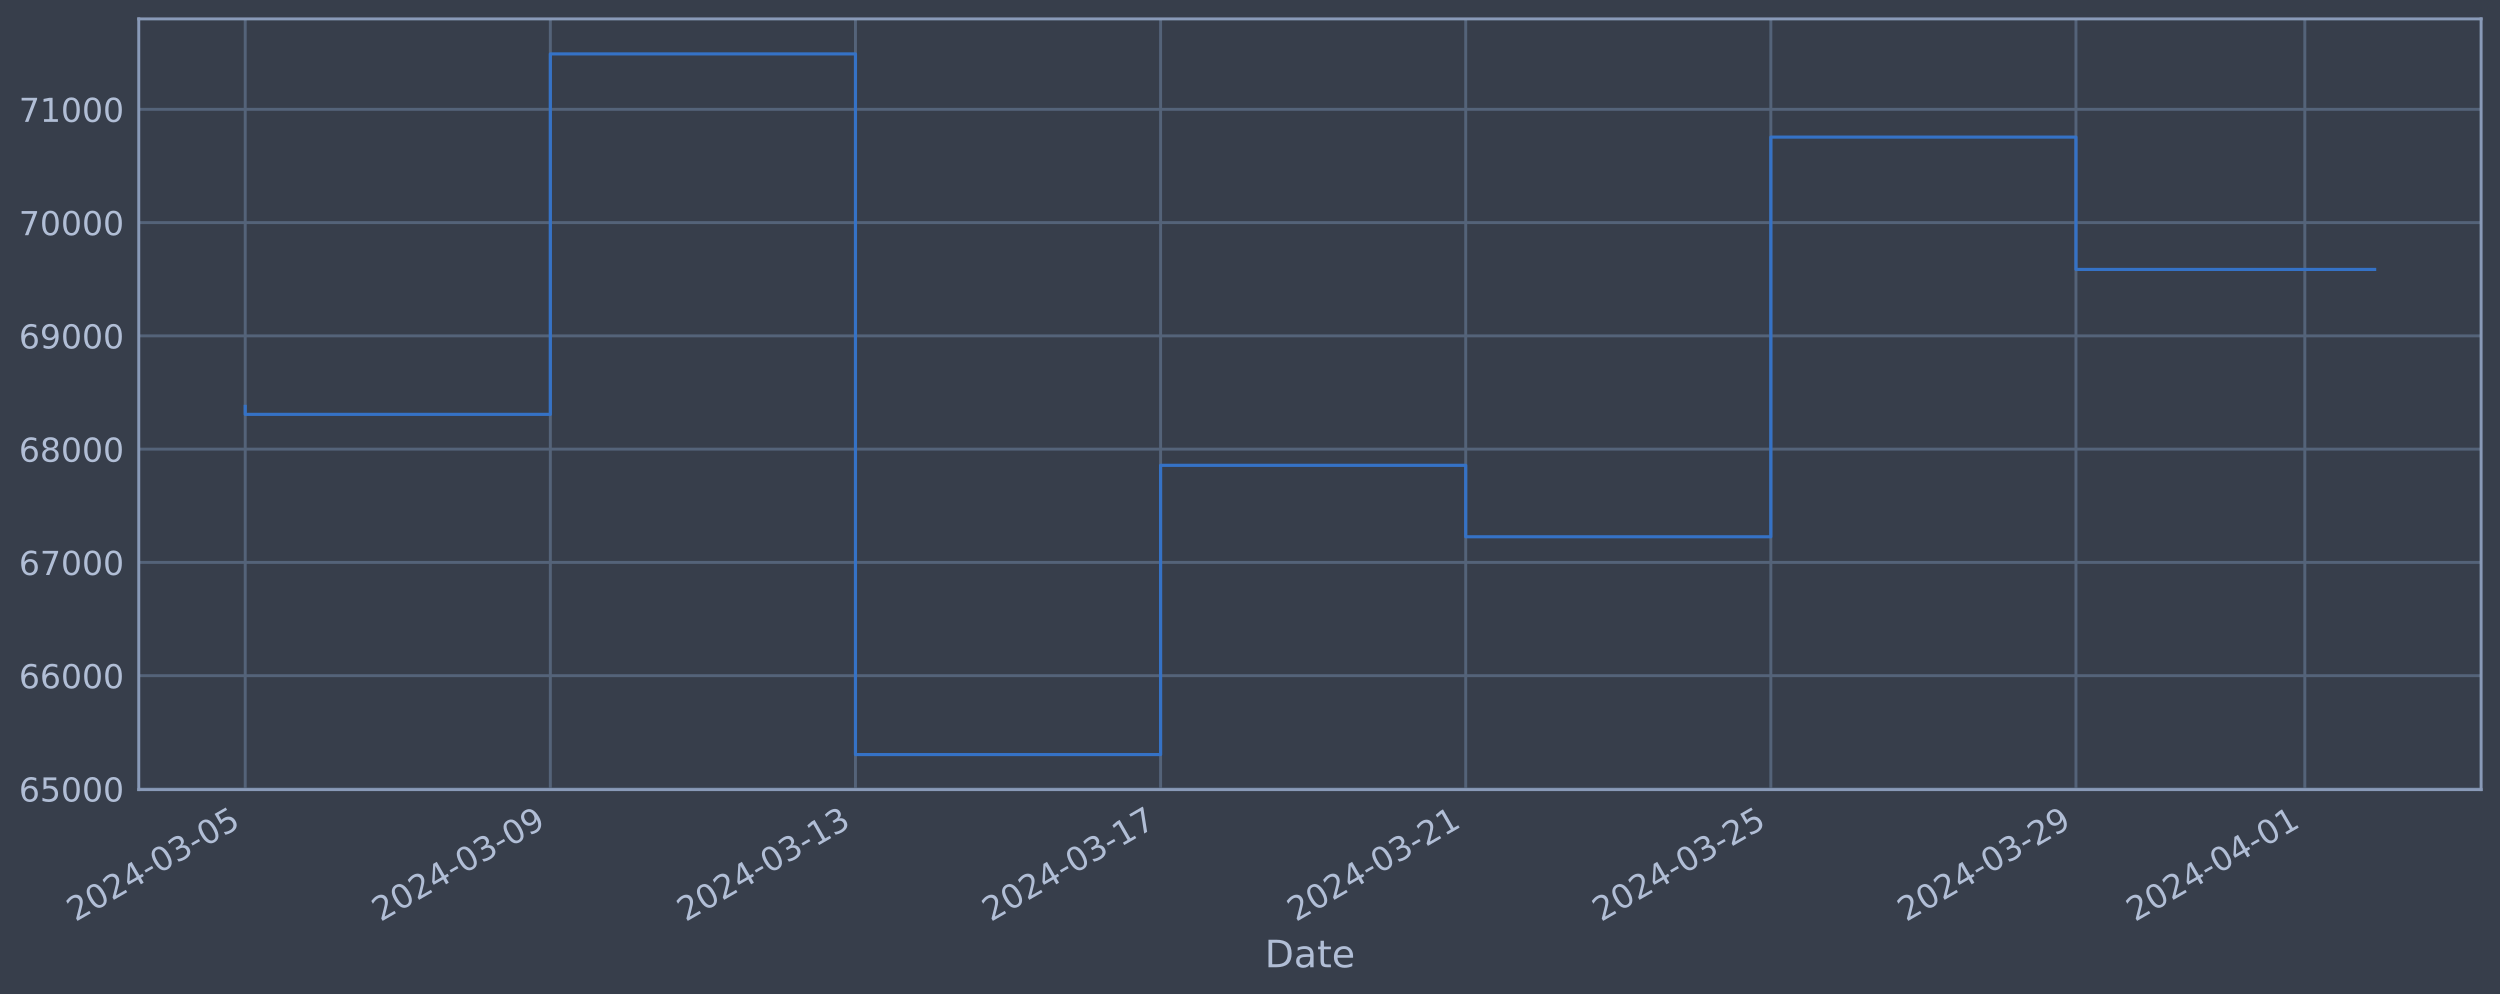
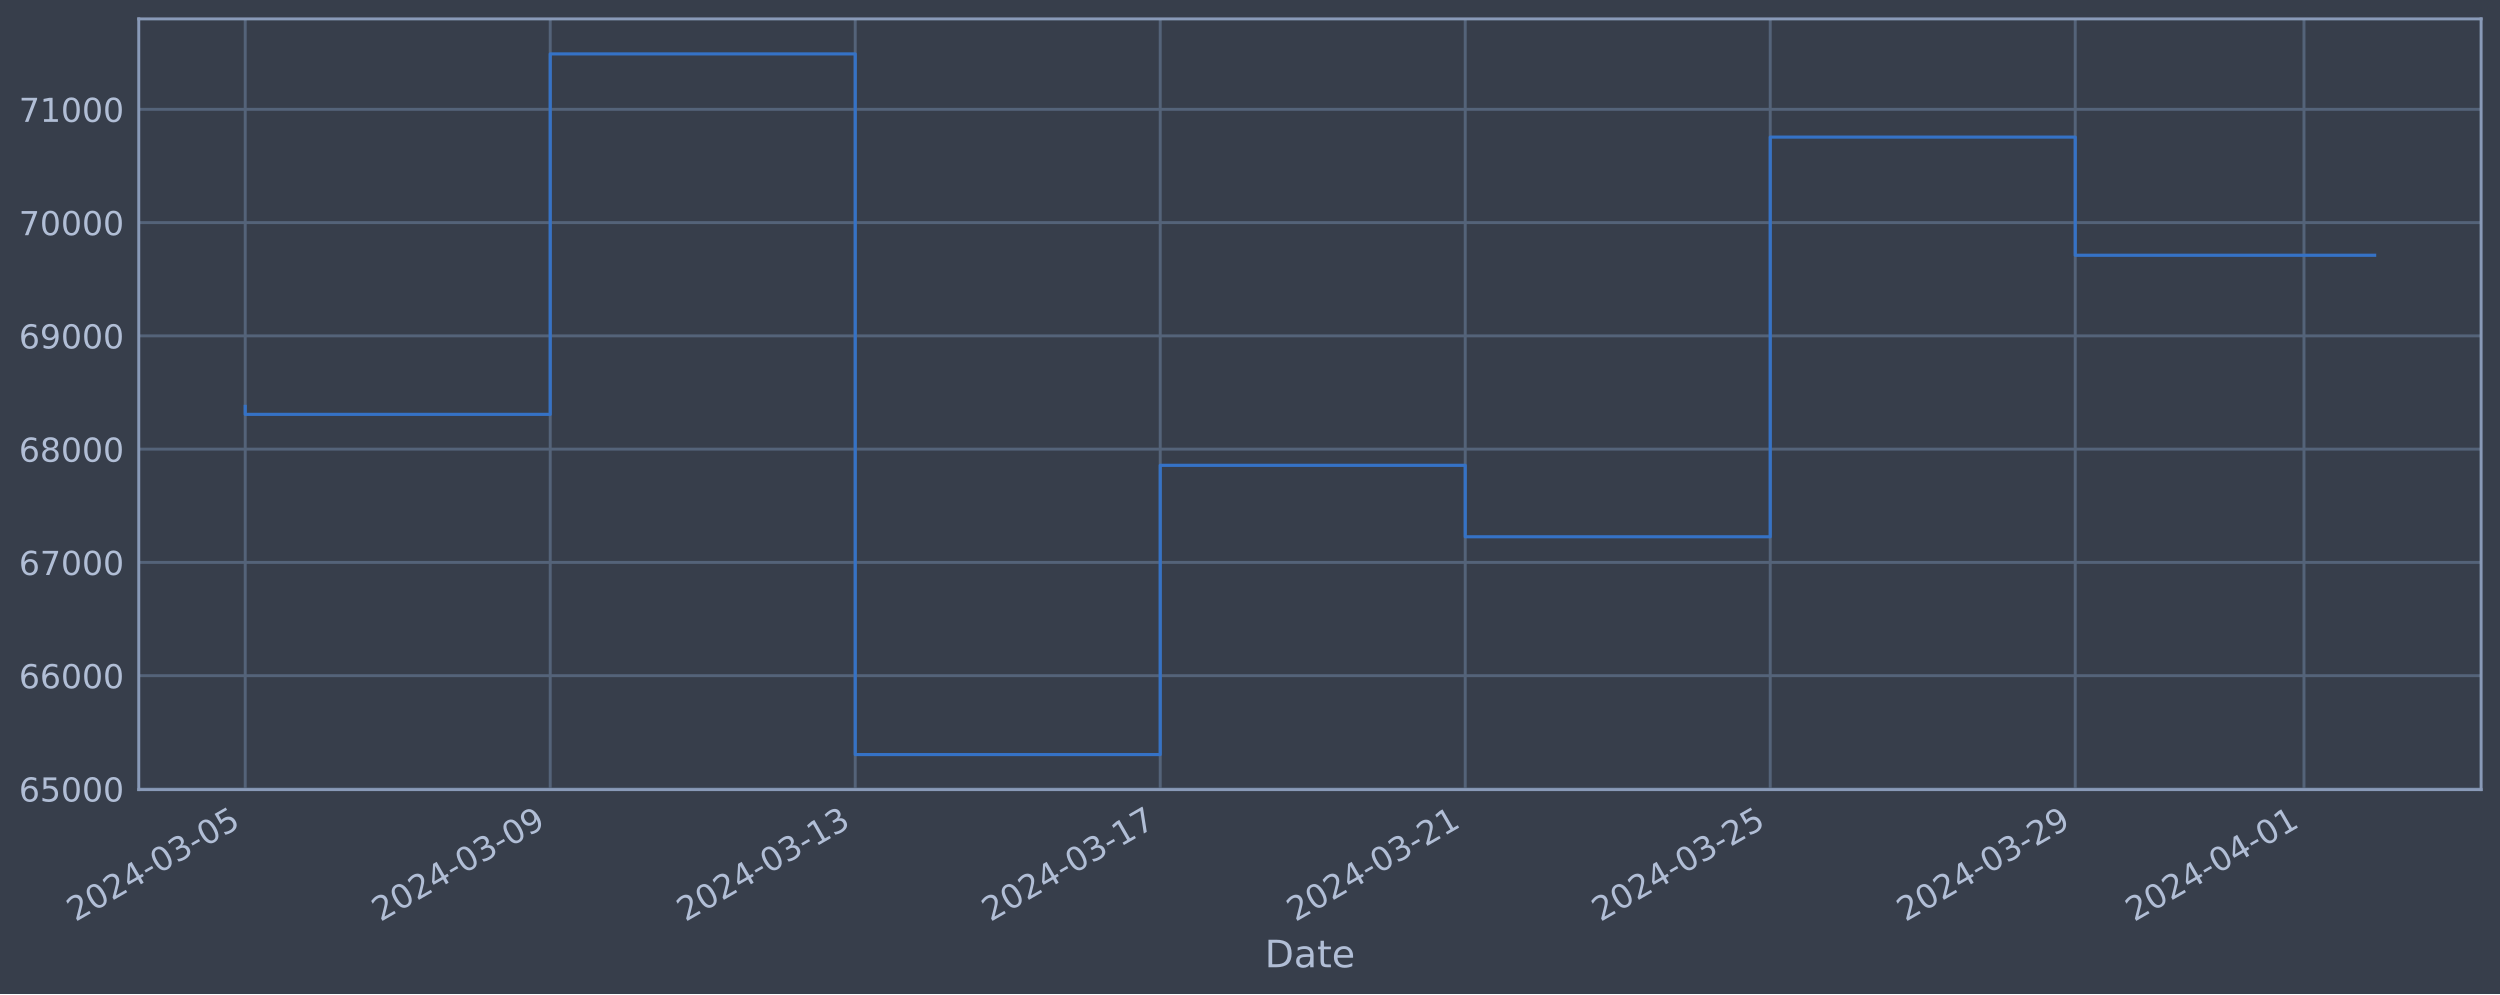
<svg xmlns="http://www.w3.org/2000/svg" xmlns:xlink="http://www.w3.org/1999/xlink" width="952.884pt" height="378.87pt" viewBox="0 0 952.884 378.87" version="1.1">
  <defs>
    <style type="text/css">*{stroke-linejoin: round; stroke-linecap: butt}</style>
  </defs>
  <g id="figure_1">
    <g id="patch_1">
      <path d="M 0 378.87  L 952.884 378.87  L 952.884 0  L 0 0  z " style="fill: #373e4b" />
    </g>
    <g id="axes_1">
      <g id="patch_2">
        <path d="M 52.884 300.96  L 945.684 300.96  L 945.684 7.2  L 52.884 7.2  z " style="fill: #373e4b" />
      </g>
      <g id="matplotlib.axis_1">
        <g id="xtick_1">
          <g id="line2d_1">
-             <path d="M 93.466 300.96  L 93.466 7.2  " clip-path="url(#pbb6f277be3)" style="fill: none; stroke: #546379; stroke-width: 1.12; stroke-linecap: square" />
+             <path d="M 93.466 300.96  L 93.466 7.2  " clip-path="url(#p36891a78f9)" style="fill: none; stroke: #546379; stroke-width: 1.12; stroke-linecap: square" />
          </g>
          <g id="line2d_2" />
          <g id="text_1">
            <g style="fill: #b1bed6" transform="translate(28.74006 351.4642) rotate(-30) scale(0.126 -0.126)">
              <defs>
                <path id="DejaVuSans-32" d="M 1228 531  L 3431 531  L 3431 0  L 469 0  L 469 531  Q 828 903 1448 1529  Q 2069 2156 2228 2338  Q 2531 2678 2651 2914  Q 2772 3150 2772 3378  Q 2772 3750 2511 3984  Q 2250 4219 1831 4219  Q 1534 4219 1204 4116  Q 875 4013 500 3803  L 500 4441  Q 881 4594 1212 4672  Q 1544 4750 1819 4750  Q 2544 4750 2975 4387  Q 3406 4025 3406 3419  Q 3406 3131 3298 2873  Q 3191 2616 2906 2266  Q 2828 2175 2409 1742  Q 1991 1309 1228 531  z " transform="scale(0.015625)" />
                <path id="DejaVuSans-30" d="M 2034 4250  Q 1547 4250 1301 3770  Q 1056 3291 1056 2328  Q 1056 1369 1301 889  Q 1547 409 2034 409  Q 2525 409 2770 889  Q 3016 1369 3016 2328  Q 3016 3291 2770 3770  Q 2525 4250 2034 4250  z M 2034 4750  Q 2819 4750 3233 4129  Q 3647 3509 3647 2328  Q 3647 1150 3233 529  Q 2819 -91 2034 -91  Q 1250 -91 836 529  Q 422 1150 422 2328  Q 422 3509 836 4129  Q 1250 4750 2034 4750  z " transform="scale(0.015625)" />
                <path id="DejaVuSans-34" d="M 2419 4116  L 825 1625  L 2419 1625  L 2419 4116  z M 2253 4666  L 3047 4666  L 3047 1625  L 3713 1625  L 3713 1100  L 3047 1100  L 3047 0  L 2419 0  L 2419 1100  L 313 1100  L 313 1709  L 2253 4666  z " transform="scale(0.015625)" />
                <path id="DejaVuSans-2d" d="M 313 2009  L 1997 2009  L 1997 1497  L 313 1497  L 313 2009  z " transform="scale(0.015625)" />
                <path id="DejaVuSans-33" d="M 2597 2516  Q 3050 2419 3304 2112  Q 3559 1806 3559 1356  Q 3559 666 3084 287  Q 2609 -91 1734 -91  Q 1441 -91 1130 -33  Q 819 25 488 141  L 488 750  Q 750 597 1062 519  Q 1375 441 1716 441  Q 2309 441 2620 675  Q 2931 909 2931 1356  Q 2931 1769 2642 2001  Q 2353 2234 1838 2234  L 1294 2234  L 1294 2753  L 1863 2753  Q 2328 2753 2575 2939  Q 2822 3125 2822 3475  Q 2822 3834 2567 4026  Q 2313 4219 1838 4219  Q 1578 4219 1281 4162  Q 984 4106 628 3988  L 628 4550  Q 988 4650 1302 4700  Q 1616 4750 1894 4750  Q 2613 4750 3031 4423  Q 3450 4097 3450 3541  Q 3450 3153 3228 2886  Q 3006 2619 2597 2516  z " transform="scale(0.015625)" />
                <path id="DejaVuSans-35" d="M 691 4666  L 3169 4666  L 3169 4134  L 1269 4134  L 1269 2991  Q 1406 3038 1543 3061  Q 1681 3084 1819 3084  Q 2600 3084 3056 2656  Q 3513 2228 3513 1497  Q 3513 744 3044 326  Q 2575 -91 1722 -91  Q 1428 -91 1123 -41  Q 819 9 494 109  L 494 744  Q 775 591 1075 516  Q 1375 441 1709 441  Q 2250 441 2565 725  Q 2881 1009 2881 1497  Q 2881 1984 2565 2268  Q 2250 2553 1709 2553  Q 1456 2553 1204 2497  Q 953 2441 691 2322  L 691 4666  z " transform="scale(0.015625)" />
              </defs>
              <use xlink:href="#DejaVuSans-32" />
              <use xlink:href="#DejaVuSans-30" x="63.623" />
              <use xlink:href="#DejaVuSans-32" x="127.246" />
              <use xlink:href="#DejaVuSans-34" x="190.869" />
              <use xlink:href="#DejaVuSans-2d" x="254.492" />
              <use xlink:href="#DejaVuSans-30" x="290.576" />
              <use xlink:href="#DejaVuSans-33" x="354.199" />
              <use xlink:href="#DejaVuSans-2d" x="417.822" />
              <use xlink:href="#DejaVuSans-30" x="453.906" />
              <use xlink:href="#DejaVuSans-35" x="517.529" />
            </g>
          </g>
        </g>
        <g id="xtick_2">
          <g id="line2d_3">
-             <path d="M 209.764 300.96  L 209.764 7.2  " clip-path="url(#pbb6f277be3)" style="fill: none; stroke: #546379; stroke-width: 1.12; stroke-linecap: square" />
+             <path d="M 209.718 300.96  L 209.718 7.2  " clip-path="url(#p36891a78f9)" style="fill: none; stroke: #546379; stroke-width: 1.12; stroke-linecap: square" />
          </g>
          <g id="line2d_4" />
          <g id="text_2">
-             <g style="fill: #b1bed6" transform="translate(145.0389 351.4642) rotate(-30) scale(0.126 -0.126)">
+             <g style="fill: #b1bed6" transform="translate(144.9927 351.4642) rotate(-30) scale(0.126 -0.126)">
              <defs>
                <path id="DejaVuSans-39" d="M 703 97  L 703 672  Q 941 559 1184 500  Q 1428 441 1663 441  Q 2288 441 2617 861  Q 2947 1281 2994 2138  Q 2813 1869 2534 1725  Q 2256 1581 1919 1581  Q 1219 1581 811 2004  Q 403 2428 403 3163  Q 403 3881 828 4315  Q 1253 4750 1959 4750  Q 2769 4750 3195 4129  Q 3622 3509 3622 2328  Q 3622 1225 3098 567  Q 2575 -91 1691 -91  Q 1453 -91 1209 -44  Q 966 3 703 97  z M 1959 2075  Q 2384 2075 2632 2365  Q 2881 2656 2881 3163  Q 2881 3666 2632 3958  Q 2384 4250 1959 4250  Q 1534 4250 1286 3958  Q 1038 3666 1038 3163  Q 1038 2656 1286 2365  Q 1534 2075 1959 2075  z " transform="scale(0.015625)" />
              </defs>
              <use xlink:href="#DejaVuSans-32" />
              <use xlink:href="#DejaVuSans-30" x="63.623" />
              <use xlink:href="#DejaVuSans-32" x="127.246" />
              <use xlink:href="#DejaVuSans-34" x="190.869" />
              <use xlink:href="#DejaVuSans-2d" x="254.492" />
              <use xlink:href="#DejaVuSans-30" x="290.576" />
              <use xlink:href="#DejaVuSans-33" x="354.199" />
              <use xlink:href="#DejaVuSans-2d" x="417.822" />
              <use xlink:href="#DejaVuSans-30" x="453.906" />
              <use xlink:href="#DejaVuSans-39" x="517.529" />
            </g>
          </g>
        </g>
        <g id="xtick_3">
          <g id="line2d_5">
-             <path d="M 326.063 300.96  L 326.063 7.2  " clip-path="url(#pbb6f277be3)" style="fill: none; stroke: #546379; stroke-width: 1.12; stroke-linecap: square" />
+             <path d="M 325.971 300.96  L 325.971 7.2  " clip-path="url(#p36891a78f9)" style="fill: none; stroke: #546379; stroke-width: 1.12; stroke-linecap: square" />
          </g>
          <g id="line2d_6" />
          <g id="text_3">
-             <g style="fill: #b1bed6" transform="translate(261.3378 351.4642) rotate(-30) scale(0.126 -0.126)">
+             <g style="fill: #b1bed6" transform="translate(261.2454 351.4642) rotate(-30) scale(0.126 -0.126)">
              <defs>
                <path id="DejaVuSans-31" d="M 794 531  L 1825 531  L 1825 4091  L 703 3866  L 703 4441  L 1819 4666  L 2450 4666  L 2450 531  L 3481 531  L 3481 0  L 794 0  L 794 531  z " transform="scale(0.015625)" />
              </defs>
              <use xlink:href="#DejaVuSans-32" />
              <use xlink:href="#DejaVuSans-30" x="63.623" />
              <use xlink:href="#DejaVuSans-32" x="127.246" />
              <use xlink:href="#DejaVuSans-34" x="190.869" />
              <use xlink:href="#DejaVuSans-2d" x="254.492" />
              <use xlink:href="#DejaVuSans-30" x="290.576" />
              <use xlink:href="#DejaVuSans-33" x="354.199" />
              <use xlink:href="#DejaVuSans-2d" x="417.822" />
              <use xlink:href="#DejaVuSans-31" x="453.906" />
              <use xlink:href="#DejaVuSans-33" x="517.529" />
            </g>
          </g>
        </g>
        <g id="xtick_4">
          <g id="line2d_7">
-             <path d="M 442.362 300.96  L 442.362 7.2  " clip-path="url(#pbb6f277be3)" style="fill: none; stroke: #546379; stroke-width: 1.12; stroke-linecap: square" />
+             <path d="M 442.224 300.96  L 442.224 7.2  " clip-path="url(#p36891a78f9)" style="fill: none; stroke: #546379; stroke-width: 1.12; stroke-linecap: square" />
          </g>
          <g id="line2d_8" />
          <g id="text_4">
-             <g style="fill: #b1bed6" transform="translate(377.6367 351.4642) rotate(-30) scale(0.126 -0.126)">
+             <g style="fill: #b1bed6" transform="translate(377.4981 351.4642) rotate(-30) scale(0.126 -0.126)">
              <defs>
                <path id="DejaVuSans-37" d="M 525 4666  L 3525 4666  L 3525 4397  L 1831 0  L 1172 0  L 2766 4134  L 525 4134  L 525 4666  z " transform="scale(0.015625)" />
              </defs>
              <use xlink:href="#DejaVuSans-32" />
              <use xlink:href="#DejaVuSans-30" x="63.623" />
              <use xlink:href="#DejaVuSans-32" x="127.246" />
              <use xlink:href="#DejaVuSans-34" x="190.869" />
              <use xlink:href="#DejaVuSans-2d" x="254.492" />
              <use xlink:href="#DejaVuSans-30" x="290.576" />
              <use xlink:href="#DejaVuSans-33" x="354.199" />
              <use xlink:href="#DejaVuSans-2d" x="417.822" />
              <use xlink:href="#DejaVuSans-31" x="453.906" />
              <use xlink:href="#DejaVuSans-37" x="517.529" />
            </g>
          </g>
        </g>
        <g id="xtick_5">
          <g id="line2d_9">
-             <path d="M 558.661 300.96  L 558.661 7.2  " clip-path="url(#pbb6f277be3)" style="fill: none; stroke: #546379; stroke-width: 1.12; stroke-linecap: square" />
+             <path d="M 558.476 300.96  L 558.476 7.2  " clip-path="url(#p36891a78f9)" style="fill: none; stroke: #546379; stroke-width: 1.12; stroke-linecap: square" />
          </g>
          <g id="line2d_10" />
          <g id="text_5">
-             <g style="fill: #b1bed6" transform="translate(493.9356 351.4642) rotate(-30) scale(0.126 -0.126)">
+             <g style="fill: #b1bed6" transform="translate(493.7507 351.4642) rotate(-30) scale(0.126 -0.126)">
              <use xlink:href="#DejaVuSans-32" />
              <use xlink:href="#DejaVuSans-30" x="63.623" />
              <use xlink:href="#DejaVuSans-32" x="127.246" />
              <use xlink:href="#DejaVuSans-34" x="190.869" />
              <use xlink:href="#DejaVuSans-2d" x="254.492" />
              <use xlink:href="#DejaVuSans-30" x="290.576" />
              <use xlink:href="#DejaVuSans-33" x="354.199" />
              <use xlink:href="#DejaVuSans-2d" x="417.822" />
              <use xlink:href="#DejaVuSans-32" x="453.906" />
              <use xlink:href="#DejaVuSans-31" x="517.529" />
            </g>
          </g>
        </g>
        <g id="xtick_6">
          <g id="line2d_11">
-             <path d="M 674.96 300.96  L 674.96 7.2  " clip-path="url(#pbb6f277be3)" style="fill: none; stroke: #546379; stroke-width: 1.12; stroke-linecap: square" />
+             <path d="M 674.729 300.96  L 674.729 7.2  " clip-path="url(#p36891a78f9)" style="fill: none; stroke: #546379; stroke-width: 1.12; stroke-linecap: square" />
          </g>
          <g id="line2d_12" />
          <g id="text_6">
-             <g style="fill: #b1bed6" transform="translate(610.2345 351.4642) rotate(-30) scale(0.126 -0.126)">
+             <g style="fill: #b1bed6" transform="translate(610.0034 351.4642) rotate(-30) scale(0.126 -0.126)">
              <use xlink:href="#DejaVuSans-32" />
              <use xlink:href="#DejaVuSans-30" x="63.623" />
              <use xlink:href="#DejaVuSans-32" x="127.246" />
              <use xlink:href="#DejaVuSans-34" x="190.869" />
              <use xlink:href="#DejaVuSans-2d" x="254.492" />
              <use xlink:href="#DejaVuSans-30" x="290.576" />
              <use xlink:href="#DejaVuSans-33" x="354.199" />
              <use xlink:href="#DejaVuSans-2d" x="417.822" />
              <use xlink:href="#DejaVuSans-32" x="453.906" />
              <use xlink:href="#DejaVuSans-35" x="517.529" />
            </g>
          </g>
        </g>
        <g id="xtick_7">
          <g id="line2d_13">
-             <path d="M 791.259 300.96  L 791.259 7.2  " clip-path="url(#pbb6f277be3)" style="fill: none; stroke: #546379; stroke-width: 1.12; stroke-linecap: square" />
+             <path d="M 790.982 300.96  L 790.982 7.2  " clip-path="url(#p36891a78f9)" style="fill: none; stroke: #546379; stroke-width: 1.12; stroke-linecap: square" />
          </g>
          <g id="line2d_14" />
          <g id="text_7">
-             <g style="fill: #b1bed6" transform="translate(726.5334 351.4642) rotate(-30) scale(0.126 -0.126)">
+             <g style="fill: #b1bed6" transform="translate(726.2561 351.4642) rotate(-30) scale(0.126 -0.126)">
              <use xlink:href="#DejaVuSans-32" />
              <use xlink:href="#DejaVuSans-30" x="63.623" />
              <use xlink:href="#DejaVuSans-32" x="127.246" />
              <use xlink:href="#DejaVuSans-34" x="190.869" />
              <use xlink:href="#DejaVuSans-2d" x="254.492" />
              <use xlink:href="#DejaVuSans-30" x="290.576" />
              <use xlink:href="#DejaVuSans-33" x="354.199" />
              <use xlink:href="#DejaVuSans-2d" x="417.822" />
              <use xlink:href="#DejaVuSans-32" x="453.906" />
              <use xlink:href="#DejaVuSans-39" x="517.529" />
            </g>
          </g>
        </g>
        <g id="xtick_8">
          <g id="line2d_15">
-             <path d="M 878.483 300.96  L 878.483 7.2  " clip-path="url(#pbb6f277be3)" style="fill: none; stroke: #546379; stroke-width: 1.12; stroke-linecap: square" />
+             <path d="M 878.171 300.96  L 878.171 7.2  " clip-path="url(#p36891a78f9)" style="fill: none; stroke: #546379; stroke-width: 1.12; stroke-linecap: square" />
          </g>
          <g id="line2d_16" />
          <g id="text_8">
-             <g style="fill: #b1bed6" transform="translate(813.7576 351.4642) rotate(-30) scale(0.126 -0.126)">
+             <g style="fill: #b1bed6" transform="translate(813.4456 351.4642) rotate(-30) scale(0.126 -0.126)">
              <use xlink:href="#DejaVuSans-32" />
              <use xlink:href="#DejaVuSans-30" x="63.623" />
              <use xlink:href="#DejaVuSans-32" x="127.246" />
              <use xlink:href="#DejaVuSans-34" x="190.869" />
              <use xlink:href="#DejaVuSans-2d" x="254.492" />
              <use xlink:href="#DejaVuSans-30" x="290.576" />
              <use xlink:href="#DejaVuSans-34" x="354.199" />
              <use xlink:href="#DejaVuSans-2d" x="417.822" />
              <use xlink:href="#DejaVuSans-30" x="453.906" />
              <use xlink:href="#DejaVuSans-31" x="517.529" />
            </g>
          </g>
        </g>
        <g id="text_9">
          <g style="fill: #b1bed6" transform="translate(482.0746 368.6753) scale(0.144 -0.144)">
            <defs>
              <path id="DejaVuSans-44" d="M 1259 4147  L 1259 519  L 2022 519  Q 2988 519 3436 956  Q 3884 1394 3884 2338  Q 3884 3275 3436 3711  Q 2988 4147 2022 4147  L 1259 4147  z M 628 4666  L 1925 4666  Q 3281 4666 3915 4102  Q 4550 3538 4550 2338  Q 4550 1131 3912 565  Q 3275 0 1925 0  L 628 0  L 628 4666  z " transform="scale(0.015625)" />
              <path id="DejaVuSans-61" d="M 2194 1759  Q 1497 1759 1228 1600  Q 959 1441 959 1056  Q 959 750 1161 570  Q 1363 391 1709 391  Q 2188 391 2477 730  Q 2766 1069 2766 1631  L 2766 1759  L 2194 1759  z M 3341 1997  L 3341 0  L 2766 0  L 2766 531  Q 2569 213 2275 61  Q 1981 -91 1556 -91  Q 1019 -91 701 211  Q 384 513 384 1019  Q 384 1609 779 1909  Q 1175 2209 1959 2209  L 2766 2209  L 2766 2266  Q 2766 2663 2505 2880  Q 2244 3097 1772 3097  Q 1472 3097 1187 3025  Q 903 2953 641 2809  L 641 3341  Q 956 3463 1253 3523  Q 1550 3584 1831 3584  Q 2591 3584 2966 3190  Q 3341 2797 3341 1997  z " transform="scale(0.015625)" />
              <path id="DejaVuSans-74" d="M 1172 4494  L 1172 3500  L 2356 3500  L 2356 3053  L 1172 3053  L 1172 1153  Q 1172 725 1289 603  Q 1406 481 1766 481  L 2356 481  L 2356 0  L 1766 0  Q 1100 0 847 248  Q 594 497 594 1153  L 594 3053  L 172 3053  L 172 3500  L 594 3500  L 594 4494  L 1172 4494  z " transform="scale(0.015625)" />
              <path id="DejaVuSans-65" d="M 3597 1894  L 3597 1613  L 953 1613  Q 991 1019 1311 708  Q 1631 397 2203 397  Q 2534 397 2845 478  Q 3156 559 3463 722  L 3463 178  Q 3153 47 2828 -22  Q 2503 -91 2169 -91  Q 1331 -91 842 396  Q 353 884 353 1716  Q 353 2575 817 3079  Q 1281 3584 2069 3584  Q 2775 3584 3186 3129  Q 3597 2675 3597 1894  z M 3022 2063  Q 3016 2534 2758 2815  Q 2500 3097 2075 3097  Q 1594 3097 1305 2825  Q 1016 2553 972 2059  L 3022 2063  z " transform="scale(0.015625)" />
            </defs>
            <use xlink:href="#DejaVuSans-44" />
            <use xlink:href="#DejaVuSans-61" x="77.002" />
            <use xlink:href="#DejaVuSans-74" x="138.281" />
            <use xlink:href="#DejaVuSans-65" x="177.49" />
          </g>
        </g>
      </g>
      <g id="matplotlib.axis_2">
        <g id="ytick_1">
          <g id="line2d_17">
-             <path d="M 52.884 300.718  L 945.684 300.718  " clip-path="url(#pbb6f277be3)" style="fill: none; stroke: #546379; stroke-width: 1.12; stroke-linecap: square" />
+             <path d="M 52.884 300.718  L 945.684 300.718  " clip-path="url(#p36891a78f9)" style="fill: none; stroke: #546379; stroke-width: 1.12; stroke-linecap: square" />
          </g>
          <g id="line2d_18" />
          <g id="text_10">
            <g style="fill: #b1bed6" transform="translate(7.2 305.5049) scale(0.126 -0.126)">
              <defs>
                <path id="DejaVuSans-36" d="M 2113 2584  Q 1688 2584 1439 2293  Q 1191 2003 1191 1497  Q 1191 994 1439 701  Q 1688 409 2113 409  Q 2538 409 2786 701  Q 3034 994 3034 1497  Q 3034 2003 2786 2293  Q 2538 2584 2113 2584  z M 3366 4563  L 3366 3988  Q 3128 4100 2886 4159  Q 2644 4219 2406 4219  Q 1781 4219 1451 3797  Q 1122 3375 1075 2522  Q 1259 2794 1537 2939  Q 1816 3084 2150 3084  Q 2853 3084 3261 2657  Q 3669 2231 3669 1497  Q 3669 778 3244 343  Q 2819 -91 2113 -91  Q 1303 -91 875 529  Q 447 1150 447 2328  Q 447 3434 972 4092  Q 1497 4750 2381 4750  Q 2619 4750 2861 4703  Q 3103 4656 3366 4563  z " transform="scale(0.015625)" />
              </defs>
              <use xlink:href="#DejaVuSans-36" />
              <use xlink:href="#DejaVuSans-35" x="63.623" />
              <use xlink:href="#DejaVuSans-30" x="127.246" />
              <use xlink:href="#DejaVuSans-30" x="190.869" />
              <use xlink:href="#DejaVuSans-30" x="254.492" />
            </g>
          </g>
        </g>
        <g id="ytick_2">
          <g id="line2d_19">
-             <path d="M 52.884 257.544  L 945.684 257.544  " clip-path="url(#pbb6f277be3)" style="fill: none; stroke: #546379; stroke-width: 1.12; stroke-linecap: square" />
+             <path d="M 52.884 257.544  L 945.684 257.544  " clip-path="url(#p36891a78f9)" style="fill: none; stroke: #546379; stroke-width: 1.12; stroke-linecap: square" />
          </g>
          <g id="line2d_20" />
          <g id="text_11">
            <g style="fill: #b1bed6" transform="translate(7.2 262.331) scale(0.126 -0.126)">
              <use xlink:href="#DejaVuSans-36" />
              <use xlink:href="#DejaVuSans-36" x="63.623" />
              <use xlink:href="#DejaVuSans-30" x="127.246" />
              <use xlink:href="#DejaVuSans-30" x="190.869" />
              <use xlink:href="#DejaVuSans-30" x="254.492" />
            </g>
          </g>
        </g>
        <g id="ytick_3">
          <g id="line2d_21">
-             <path d="M 52.884 214.37  L 945.684 214.37  " clip-path="url(#pbb6f277be3)" style="fill: none; stroke: #546379; stroke-width: 1.12; stroke-linecap: square" />
+             <path d="M 52.884 214.37  L 945.684 214.37  " clip-path="url(#p36891a78f9)" style="fill: none; stroke: #546379; stroke-width: 1.12; stroke-linecap: square" />
          </g>
          <g id="line2d_22" />
          <g id="text_12">
            <g style="fill: #b1bed6" transform="translate(7.2 219.157) scale(0.126 -0.126)">
              <use xlink:href="#DejaVuSans-36" />
              <use xlink:href="#DejaVuSans-37" x="63.623" />
              <use xlink:href="#DejaVuSans-30" x="127.246" />
              <use xlink:href="#DejaVuSans-30" x="190.869" />
              <use xlink:href="#DejaVuSans-30" x="254.492" />
            </g>
          </g>
        </g>
        <g id="ytick_4">
          <g id="line2d_23">
-             <path d="M 52.884 171.196  L 945.684 171.196  " clip-path="url(#pbb6f277be3)" style="fill: none; stroke: #546379; stroke-width: 1.12; stroke-linecap: square" />
+             <path d="M 52.884 171.196  L 945.684 171.196  " clip-path="url(#p36891a78f9)" style="fill: none; stroke: #546379; stroke-width: 1.12; stroke-linecap: square" />
          </g>
          <g id="line2d_24" />
          <g id="text_13">
            <g style="fill: #b1bed6" transform="translate(7.2 175.9831) scale(0.126 -0.126)">
              <defs>
                <path id="DejaVuSans-38" d="M 2034 2216  Q 1584 2216 1326 1975  Q 1069 1734 1069 1313  Q 1069 891 1326 650  Q 1584 409 2034 409  Q 2484 409 2743 651  Q 3003 894 3003 1313  Q 3003 1734 2745 1975  Q 2488 2216 2034 2216  z M 1403 2484  Q 997 2584 770 2862  Q 544 3141 544 3541  Q 544 4100 942 4425  Q 1341 4750 2034 4750  Q 2731 4750 3128 4425  Q 3525 4100 3525 3541  Q 3525 3141 3298 2862  Q 3072 2584 2669 2484  Q 3125 2378 3379 2068  Q 3634 1759 3634 1313  Q 3634 634 3220 271  Q 2806 -91 2034 -91  Q 1263 -91 848 271  Q 434 634 434 1313  Q 434 1759 690 2068  Q 947 2378 1403 2484  z M 1172 3481  Q 1172 3119 1398 2916  Q 1625 2713 2034 2713  Q 2441 2713 2670 2916  Q 2900 3119 2900 3481  Q 2900 3844 2670 4047  Q 2441 4250 2034 4250  Q 1625 4250 1398 4047  Q 1172 3844 1172 3481  z " transform="scale(0.015625)" />
              </defs>
              <use xlink:href="#DejaVuSans-36" />
              <use xlink:href="#DejaVuSans-38" x="63.623" />
              <use xlink:href="#DejaVuSans-30" x="127.246" />
              <use xlink:href="#DejaVuSans-30" x="190.869" />
              <use xlink:href="#DejaVuSans-30" x="254.492" />
            </g>
          </g>
        </g>
        <g id="ytick_5">
          <g id="line2d_25">
-             <path d="M 52.884 128.022  L 945.684 128.022  " clip-path="url(#pbb6f277be3)" style="fill: none; stroke: #546379; stroke-width: 1.12; stroke-linecap: square" />
+             <path d="M 52.884 128.022  L 945.684 128.022  " clip-path="url(#p36891a78f9)" style="fill: none; stroke: #546379; stroke-width: 1.12; stroke-linecap: square" />
          </g>
          <g id="line2d_26" />
          <g id="text_14">
            <g style="fill: #b1bed6" transform="translate(7.2 132.8092) scale(0.126 -0.126)">
              <use xlink:href="#DejaVuSans-36" />
              <use xlink:href="#DejaVuSans-39" x="63.623" />
              <use xlink:href="#DejaVuSans-30" x="127.246" />
              <use xlink:href="#DejaVuSans-30" x="190.869" />
              <use xlink:href="#DejaVuSans-30" x="254.492" />
            </g>
          </g>
        </g>
        <g id="ytick_6">
          <g id="line2d_27">
-             <path d="M 52.884 84.848  L 945.684 84.848  " clip-path="url(#pbb6f277be3)" style="fill: none; stroke: #546379; stroke-width: 1.12; stroke-linecap: square" />
+             <path d="M 52.884 84.848  L 945.684 84.848  " clip-path="url(#p36891a78f9)" style="fill: none; stroke: #546379; stroke-width: 1.12; stroke-linecap: square" />
          </g>
          <g id="line2d_28" />
          <g id="text_15">
            <g style="fill: #b1bed6" transform="translate(7.2 89.63523) scale(0.126 -0.126)">
              <use xlink:href="#DejaVuSans-37" />
              <use xlink:href="#DejaVuSans-30" x="63.623" />
              <use xlink:href="#DejaVuSans-30" x="127.246" />
              <use xlink:href="#DejaVuSans-30" x="190.869" />
              <use xlink:href="#DejaVuSans-30" x="254.492" />
            </g>
          </g>
        </g>
        <g id="ytick_7">
          <g id="line2d_29">
-             <path d="M 52.884 41.674  L 945.684 41.674  " clip-path="url(#pbb6f277be3)" style="fill: none; stroke: #546379; stroke-width: 1.12; stroke-linecap: square" />
+             <path d="M 52.884 41.674  L 945.684 41.674  " clip-path="url(#p36891a78f9)" style="fill: none; stroke: #546379; stroke-width: 1.12; stroke-linecap: square" />
          </g>
          <g id="line2d_30" />
          <g id="text_16">
            <g style="fill: #b1bed6" transform="translate(7.2 46.4613) scale(0.126 -0.126)">
              <use xlink:href="#DejaVuSans-37" />
              <use xlink:href="#DejaVuSans-31" x="63.623" />
              <use xlink:href="#DejaVuSans-30" x="127.246" />
              <use xlink:href="#DejaVuSans-30" x="190.869" />
              <use xlink:href="#DejaVuSans-30" x="254.492" />
            </g>
          </g>
        </g>
      </g>
      <g id="line2d_31">
-         <path d="M 93.466 154.891  L 93.466 157.946  L 209.764 157.946  L 209.764 20.553  L 326.063 20.553  L 326.063 287.607  L 442.362 287.607  L 442.362 177.362  L 558.661 177.362  L 558.661 204.598  L 674.96 204.598  L 674.96 52.265  L 791.259 52.265  L 791.259 102.687  L 905.102 102.687  " clip-path="url(#pbb6f277be3)" style="fill: none; stroke: #3572c6; stroke-width: 1.2; stroke-linecap: square" />
+         <path d="M 93.466 154.891  L 93.466 157.946  L 209.718 157.946  L 209.718 20.553  L 325.971 20.553  L 325.971 287.607  L 442.224 287.607  L 442.224 177.362  L 558.476 177.362  L 558.476 204.598  L 674.729 204.598  L 674.729 52.265  L 790.982 52.265  L 790.982 97.294  L 905.102 97.294  " clip-path="url(#p36891a78f9)" style="fill: none; stroke: #3572c6; stroke-width: 1.2; stroke-linecap: square" />
      </g>
      <g id="patch_3">
        <path d="M 52.884 300.96  L 52.884 7.2  " style="fill: none; stroke: #899ab8; stroke-width: 1.12; stroke-linejoin: miter; stroke-linecap: square" />
      </g>
      <g id="patch_4">
        <path d="M 945.684 300.96  L 945.684 7.2  " style="fill: none; stroke: #899ab8; stroke-width: 1.12; stroke-linejoin: miter; stroke-linecap: square" />
      </g>
      <g id="patch_5">
        <path d="M 52.884 300.96  L 945.684 300.96  " style="fill: none; stroke: #899ab8; stroke-width: 1.12; stroke-linejoin: miter; stroke-linecap: square" />
      </g>
      <g id="patch_6">
        <path d="M 52.884 7.2  L 945.684 7.2  " style="fill: none; stroke: #899ab8; stroke-width: 1.12; stroke-linejoin: miter; stroke-linecap: square" />
      </g>
    </g>
  </g>
  <defs>
-     <clipPath id="pbb6f277be3">
+     <clipPath id="p36891a78f9">
      <rect x="52.884" y="7.2" width="892.8" height="293.76" />
    </clipPath>
  </defs>
</svg>
